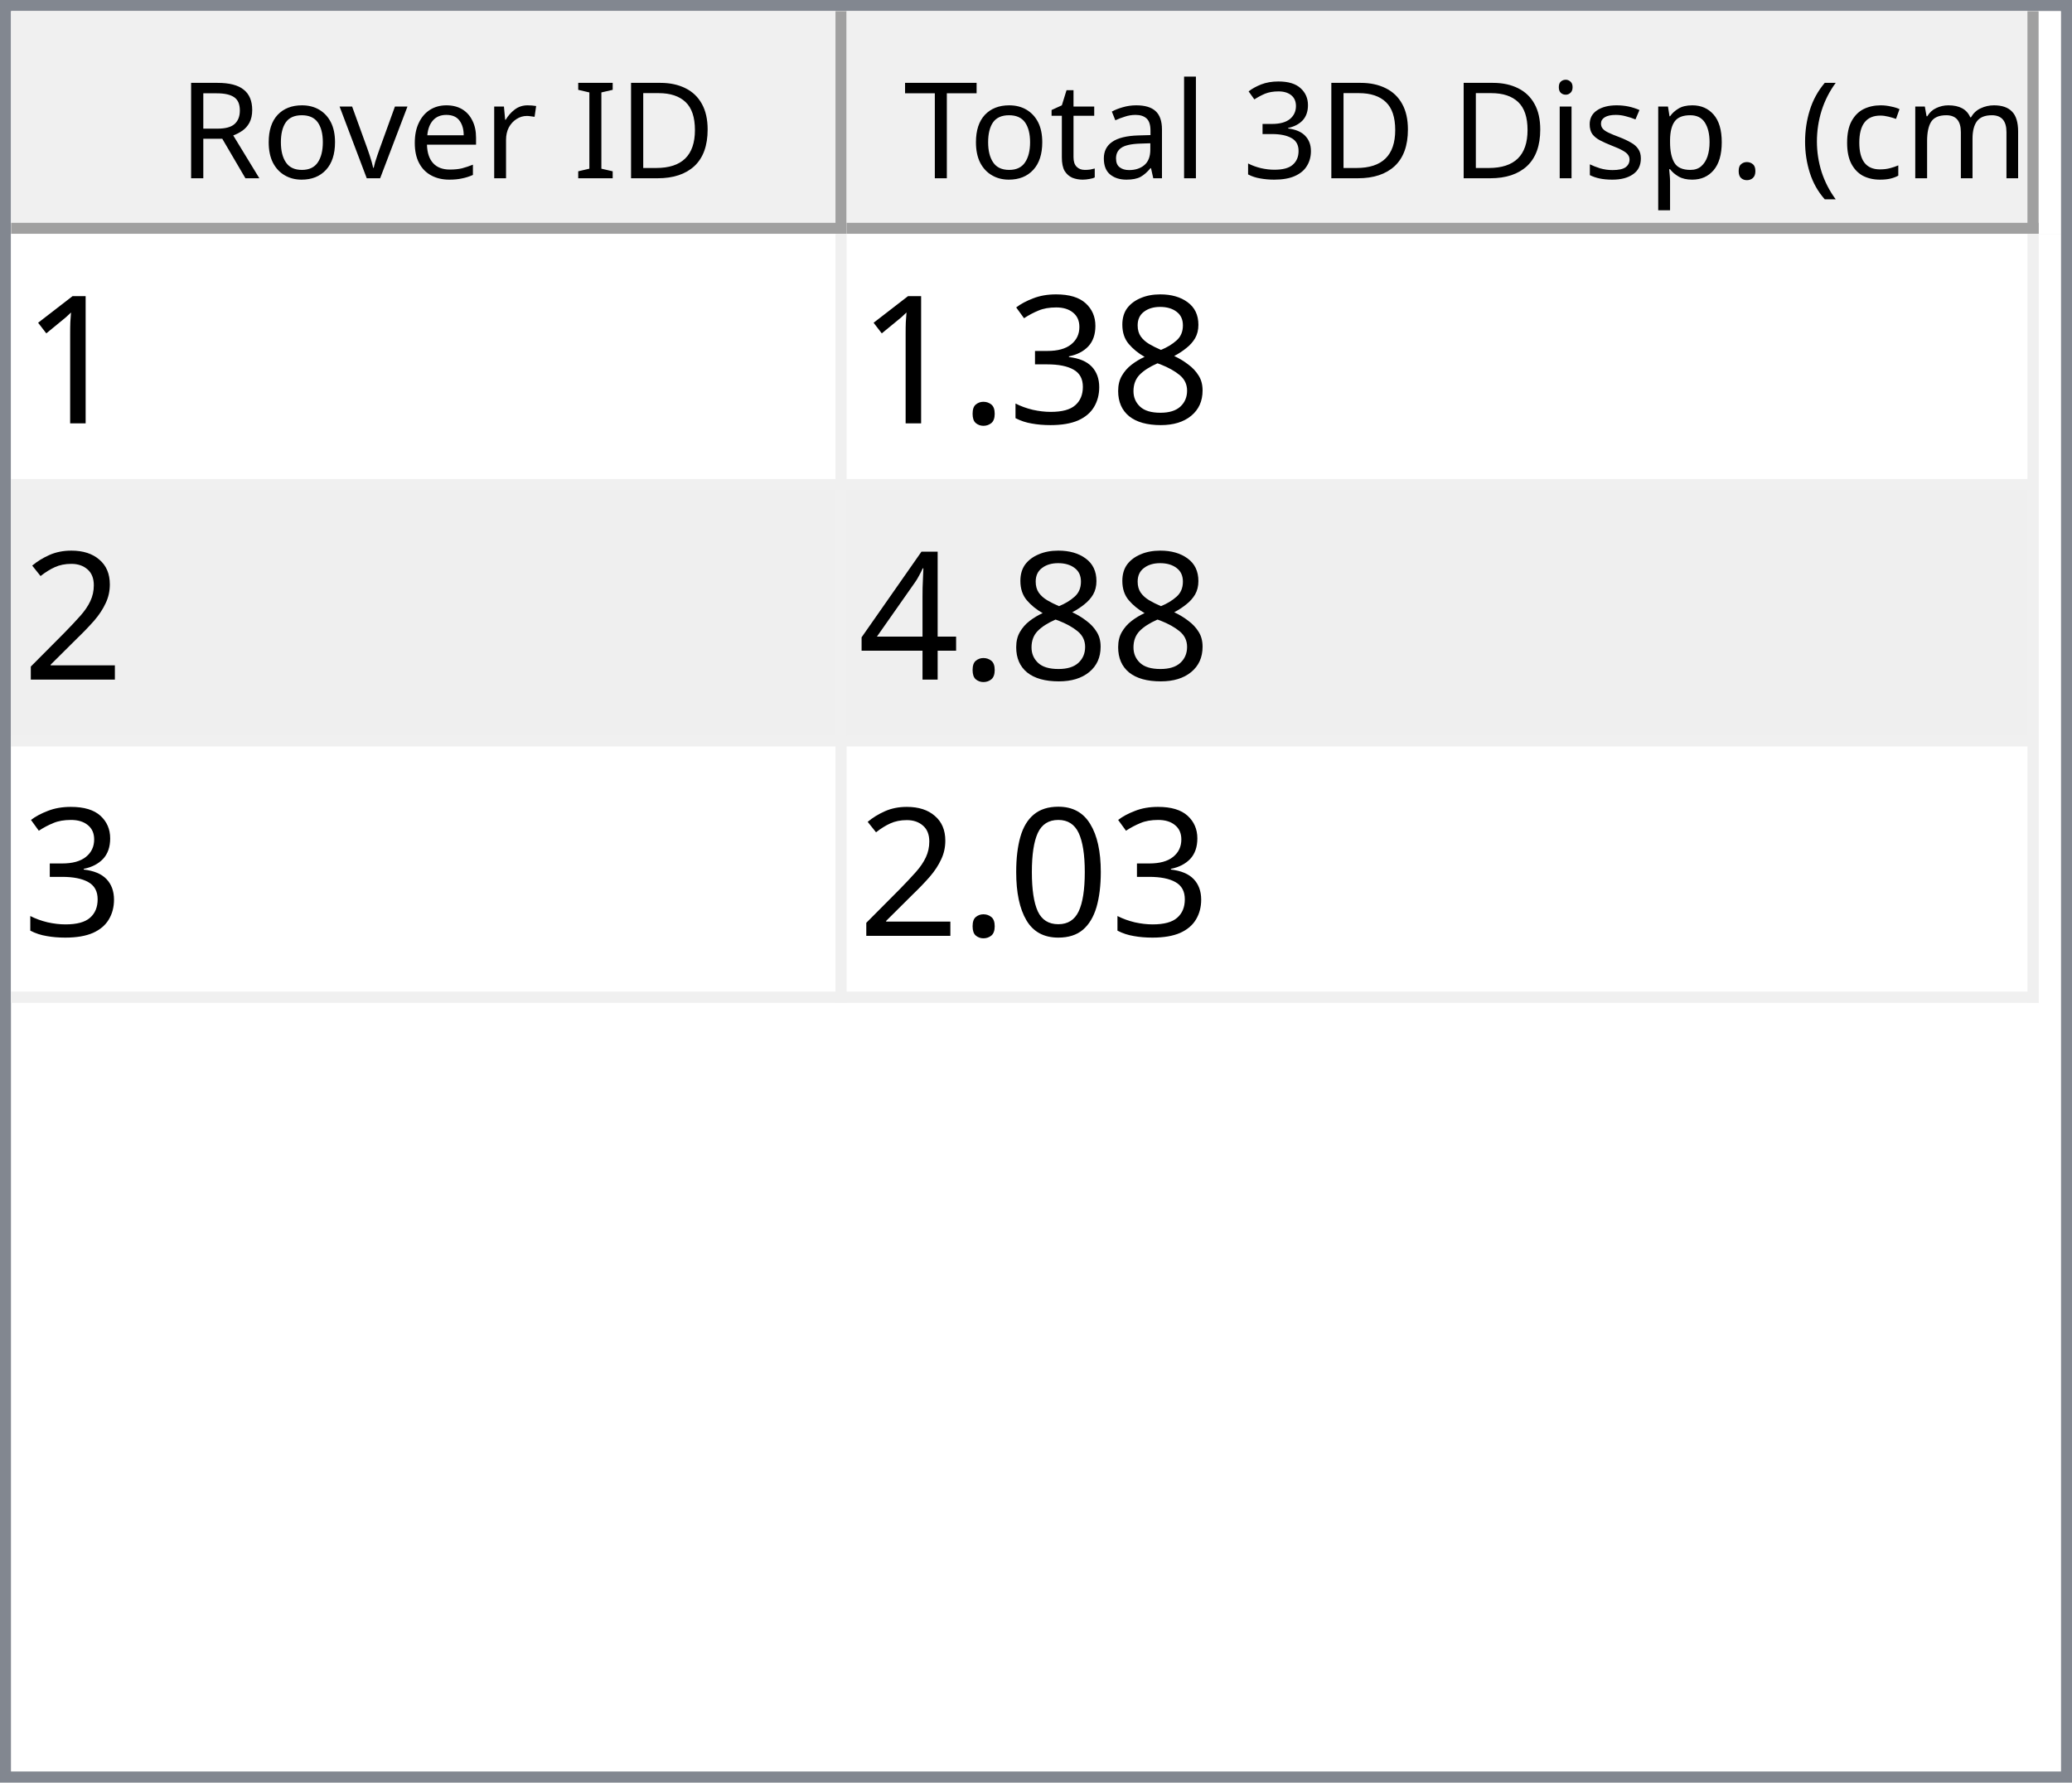
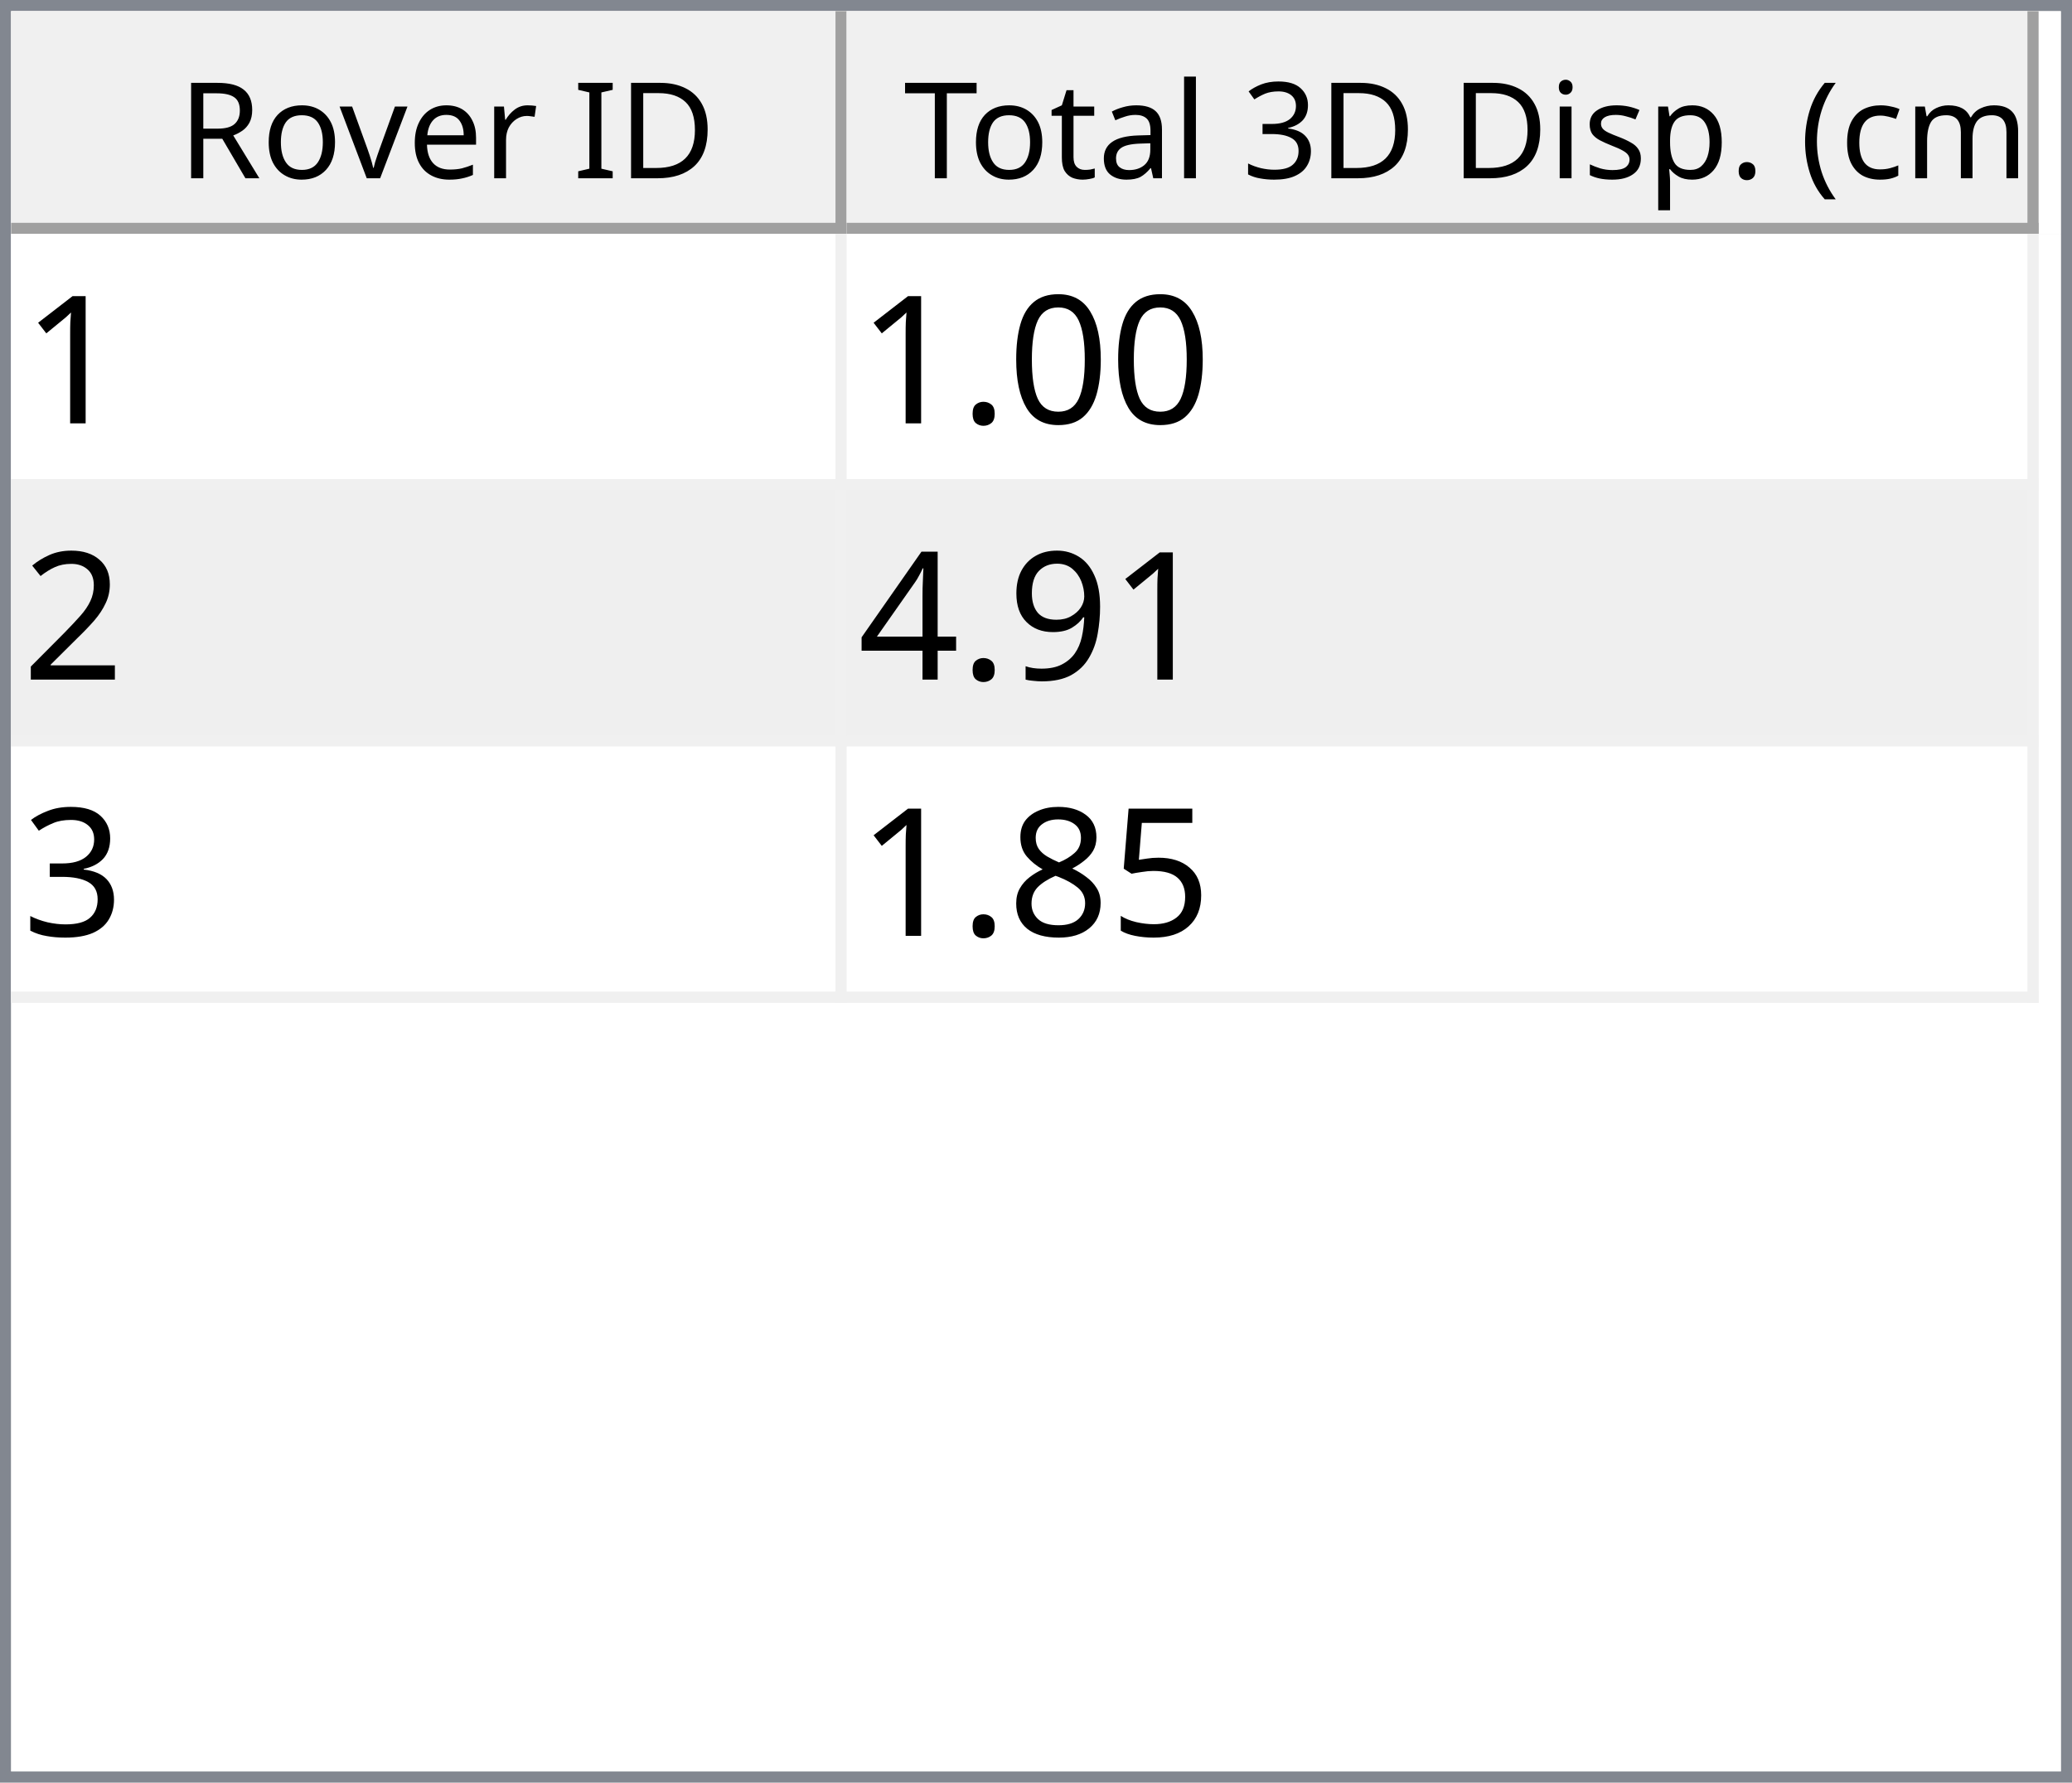
<svg xmlns="http://www.w3.org/2000/svg" style="fill-opacity:1; color-rendering:auto; color-interpolation:auto; text-rendering:auto; stroke:black; stroke-linecap:square; stroke-miterlimit:10; shape-rendering:auto; stroke-opacity:1; fill:black; stroke-dasharray:none; font-weight:normal; stroke-width:1; font-family:'Dialog'; font-style:normal; stroke-linejoin:miter; font-size:12px; stroke-dashoffset:0; image-rendering:auto;" width="186" height="160">
  <defs id="genericDefs" />
  <g>
    <defs id="defs1">
      <clipPath clipPathUnits="userSpaceOnUse" id="clipPath1">
        <path d="M0 0 L186 0 L186 160 L0 160 L0 0 Z" />
      </clipPath>
      <clipPath clipPathUnits="userSpaceOnUse" id="clipPath2">
        <path d="M0 0 L0 160 L186 160 L186 0 Z" />
      </clipPath>
      <clipPath clipPathUnits="userSpaceOnUse" id="clipPath3">
        <path d="M0 0 L0 20 L184 20 L184 0 Z" />
      </clipPath>
      <clipPath clipPathUnits="userSpaceOnUse" id="clipPath4">
        <path d="M0 0 L0 20 L75 20 L75 0 Z" />
      </clipPath>
      <clipPath clipPathUnits="userSpaceOnUse" id="clipPath5">
        <path d="M1 1 L1 19 L74 19 L74 1 Z" />
      </clipPath>
      <clipPath clipPathUnits="userSpaceOnUse" id="clipPath6">
        <path d="M0 0 L0 18 L73 18 L73 0 Z" />
      </clipPath>
      <clipPath clipPathUnits="userSpaceOnUse" id="clipPath7">
        <path d="M-0.5 -0.5 L-0.5 19.5 L74.5 19.5 L74.5 -0.5 Z" />
      </clipPath>
      <clipPath clipPathUnits="userSpaceOnUse" id="clipPath8">
        <path d="M0 0 L0 20 L107 20 L107 0 Z" />
      </clipPath>
      <clipPath clipPathUnits="userSpaceOnUse" id="clipPath9">
        <path d="M1 1 L1 19 L106 19 L106 1 Z" />
      </clipPath>
      <clipPath clipPathUnits="userSpaceOnUse" id="clipPath10">
        <path d="M0 0 L0 18 L105 18 L105 0 Z" />
      </clipPath>
      <clipPath clipPathUnits="userSpaceOnUse" id="clipPath11">
        <path d="M-0.5 -0.5 L-0.5 19.5 L106.5 19.5 L106.5 -0.5 Z" />
      </clipPath>
      <clipPath clipPathUnits="userSpaceOnUse" id="clipPath12">
        <path d="M0 0 L0 138 L184 138 L184 0 Z" />
      </clipPath>
      <clipPath clipPathUnits="userSpaceOnUse" id="clipPath13">
        <path d="M0 0 L0 69 L182 69 L182 0 Z" />
      </clipPath>
      <clipPath clipPathUnits="userSpaceOnUse" id="clipPath14">
        <path d="M-0.5 -0.5 L-0.5 68.5 L181.5 68.5 L181.5 -0.5 Z" />
      </clipPath>
      <clipPath clipPathUnits="userSpaceOnUse" id="clipPath15">
        <path d="M0 0 L0 22 L74 22 L74 0 Z" />
      </clipPath>
      <clipPath clipPathUnits="userSpaceOnUse" id="clipPath16">
        <path d="M0 0 L0 22 L106 22 L106 0 Z" />
      </clipPath>
      <font horiz-adv-x="64.551" id="font1">
        <font-face ascent="107.91" descent="25.098" units-per-em="100" style="font-style:normal; font-family:Segoe UI; font-weight:normal;" />
        <missing-glyph horiz-adv-x="64.551" d="M8.109 0 L8.109 68.266 L56.453 68.266 L56.453 0 L8.109 0 ZM15.328 7.234 L49.219 7.234 L49.219 61.031 L15.328 61.031 L15.328 7.234 Z" />
        <glyph unicode="D" horiz-adv-x="70.117" d="M9.188 0 L9.188 70.016 L28.516 70.016 Q65.531 70.016 65.531 35.891 Q65.531 19.672 55.25 9.836 Q44.969 0 27.734 0 L9.188 0 ZM17.391 62.594 L17.391 7.422 L27.828 7.422 Q41.609 7.422 49.273 14.797 Q56.938 22.172 56.938 35.688 Q56.938 62.594 28.328 62.594 L17.391 62.594 Z" />
        <glyph unicode="I" horiz-adv-x="26.611" d="M17.391 0 L9.188 0 L9.188 70.016 L17.391 70.016 L17.391 0 Z" />
        <glyph unicode=" " horiz-adv-x="27.393" d="" />
        <glyph unicode="r" horiz-adv-x="34.766" d="M34.188 41.891 Q32.078 43.5 28.125 43.5 Q23 43.5 19.555 38.672 Q16.109 33.844 16.109 25.484 L16.109 0 L8.109 0 L8.109 50 L16.109 50 L16.109 39.703 L16.312 39.703 Q18.016 44.969 21.531 47.922 Q25.047 50.875 29.391 50.875 Q32.516 50.875 34.188 50.203 L34.188 41.891 Z" />
        <glyph unicode="e" horiz-adv-x="52.295" d="M48.297 23 L12.984 23 Q13.188 14.656 17.484 10.109 Q21.781 5.562 29.297 5.562 Q37.75 5.562 44.828 11.141 L44.828 3.609 Q38.234 -1.172 27.391 -1.172 Q16.797 -1.172 10.742 5.641 Q4.688 12.453 4.688 24.812 Q4.688 36.469 11.305 43.82 Q17.922 51.172 27.734 51.172 Q37.547 51.172 42.922 44.828 Q48.297 38.484 48.297 27.203 L48.297 23 ZM40.094 29.781 Q40.047 36.719 36.75 40.578 Q33.453 44.438 27.594 44.438 Q21.922 44.438 17.969 40.383 Q14.016 36.328 13.094 29.781 L40.094 29.781 Z" />
        <glyph unicode="v" horiz-adv-x="47.9" d="M47.406 50 L27.484 0 L19.625 0 L0.688 50 L9.469 50 L22.172 13.672 Q23.578 9.672 23.922 6.688 L24.125 6.688 Q24.609 10.453 25.688 13.484 L38.969 50 L47.406 50 Z" />
        <glyph unicode="o" horiz-adv-x="58.594" d="M29 -1.172 Q17.922 -1.172 11.305 5.836 Q4.688 12.844 4.688 24.422 Q4.688 37.016 11.57 44.094 Q18.453 51.172 30.172 51.172 Q41.359 51.172 47.633 44.289 Q53.906 37.406 53.906 25.203 Q53.906 13.234 47.141 6.031 Q40.375 -1.172 29 -1.172 ZM29.594 44.438 Q21.875 44.438 17.383 39.188 Q12.891 33.938 12.891 24.703 Q12.891 15.828 17.43 10.695 Q21.969 5.562 29.594 5.562 Q37.359 5.562 41.531 10.594 Q45.703 15.625 45.703 24.906 Q45.703 34.281 41.531 39.359 Q37.359 44.438 29.594 44.438 Z" />
        <glyph unicode="R" horiz-adv-x="59.814" d="M59.375 0 L49.609 0 L37.891 19.625 Q36.281 22.359 34.766 24.289 Q33.25 26.219 31.664 27.438 Q30.078 28.656 28.25 29.219 Q26.422 29.781 24.125 29.781 L17.391 29.781 L17.391 0 L9.188 0 L9.188 70.016 L30.078 70.016 Q34.672 70.016 38.555 68.867 Q42.438 67.719 45.289 65.375 Q48.141 63.031 49.758 59.547 Q51.375 56.062 51.375 51.375 Q51.375 47.703 50.273 44.656 Q49.172 41.609 47.148 39.211 Q45.125 36.812 42.266 35.133 Q39.406 33.453 35.844 32.516 L35.844 32.328 Q37.594 31.547 38.891 30.547 Q40.188 29.547 41.359 28.18 Q42.531 26.812 43.68 25.078 Q44.828 23.344 46.234 21.047 L59.375 0 ZM17.391 62.594 L17.391 37.203 L28.516 37.203 Q31.594 37.203 34.203 38.133 Q36.812 39.062 38.719 40.797 Q40.625 42.531 41.703 45.047 Q42.781 47.562 42.781 50.688 Q42.781 56.297 39.141 59.445 Q35.5 62.594 28.609 62.594 L17.391 62.594 Z" />
        <glyph unicode=")" horiz-adv-x="30.176" d="M8.297 -15.922 L1.172 -15.922 Q16.406 2.344 16.406 26.812 Q16.406 51.469 1.078 70.016 L8.297 70.016 Q23.531 52.156 23.531 26.703 Q23.531 1.375 8.297 -15.922 Z" />
        <glyph unicode="m" horiz-adv-x="86.133" d="M79.109 0 L71.094 0 L71.094 28.719 Q71.094 37.016 68.531 40.727 Q65.969 44.438 59.906 44.438 Q54.781 44.438 51.195 39.75 Q47.609 35.062 47.609 28.516 L47.609 0 L39.594 0 L39.594 29.688 Q39.594 44.438 28.219 44.438 Q22.953 44.438 19.531 40.016 Q16.109 35.594 16.109 28.516 L16.109 0 L8.109 0 L8.109 50 L16.109 50 L16.109 42.094 L16.312 42.094 Q21.625 51.172 31.844 51.172 Q36.969 51.172 40.773 48.312 Q44.578 45.453 46 40.828 Q51.562 51.172 62.594 51.172 Q79.109 51.172 79.109 30.812 L79.109 0 Z" />
        <glyph unicode="c" horiz-adv-x="46.191" d="M42.188 2.297 Q36.422 -1.172 28.516 -1.172 Q17.828 -1.172 11.258 5.789 Q4.688 12.75 4.688 23.828 Q4.688 36.188 11.766 43.68 Q18.844 51.172 30.672 51.172 Q37.25 51.172 42.281 48.734 L42.281 40.531 Q36.719 44.438 30.375 44.438 Q22.703 44.438 17.797 38.945 Q12.891 33.453 12.891 24.516 Q12.891 15.719 17.508 10.641 Q22.125 5.562 29.891 5.562 Q36.422 5.562 42.188 9.906 L42.188 2.297 Z" />
        <glyph unicode="(" horiz-adv-x="30.176" d="M29.109 -15.922 L21.969 -15.922 Q6.844 1.375 6.844 26.703 Q6.844 52.156 21.969 70.016 L29.203 70.016 Q13.875 51.469 13.875 26.812 Q13.875 2.344 29.109 -15.922 Z" />
        <glyph unicode="." horiz-adv-x="21.68" d="M10.891 -1.078 Q8.641 -1.078 7.055 0.539 Q5.469 2.156 5.469 4.391 Q5.469 6.641 7.055 8.273 Q8.641 9.906 10.891 9.906 Q13.188 9.906 14.797 8.273 Q16.406 6.641 16.406 4.391 Q16.406 2.156 14.797 0.539 Q13.188 -1.078 10.891 -1.078 Z" />
        <glyph unicode="p" horiz-adv-x="58.789" d="M16.312 7.234 L16.109 7.234 L16.109 -23 L8.109 -23 L8.109 50 L16.109 50 L16.109 41.219 L16.312 41.219 Q22.219 51.172 33.594 51.172 Q43.266 51.172 48.688 44.461 Q54.109 37.75 54.109 26.469 Q54.109 13.922 48 6.375 Q41.891 -1.172 31.297 -1.172 Q21.578 -1.172 16.312 7.234 ZM16.109 27.391 L16.109 20.406 Q16.109 14.203 20.141 9.883 Q24.172 5.562 30.375 5.562 Q37.641 5.562 41.773 11.133 Q45.906 16.703 45.906 26.609 Q45.906 34.969 42.047 39.703 Q38.188 44.438 31.594 44.438 Q24.609 44.438 20.359 39.578 Q16.109 34.719 16.109 27.391 Z" />
        <glyph unicode="s" horiz-adv-x="42.432" d="M5.078 1.812 L5.078 10.406 Q11.625 5.562 19.484 5.562 Q30.031 5.562 30.031 12.594 Q30.031 14.594 29.125 15.992 Q28.219 17.391 26.68 18.461 Q25.141 19.531 23.07 20.383 Q21 21.234 18.609 22.172 Q15.281 23.484 12.766 24.828 Q10.25 26.172 8.57 27.859 Q6.891 29.547 6.031 31.695 Q5.172 33.844 5.172 36.719 Q5.172 40.234 6.789 42.945 Q8.406 45.656 11.086 47.484 Q13.766 49.312 17.211 50.242 Q20.656 51.172 24.312 51.172 Q30.812 51.172 35.938 48.922 L35.938 40.828 Q30.422 44.438 23.25 44.438 Q21 44.438 19.195 43.922 Q17.391 43.406 16.094 42.477 Q14.797 41.547 14.086 40.258 Q13.375 38.969 13.375 37.406 Q13.375 35.453 14.086 34.133 Q14.797 32.812 16.164 31.789 Q17.531 30.766 19.484 29.938 Q21.438 29.109 23.922 28.125 Q27.25 26.859 29.883 25.516 Q32.516 24.172 34.375 22.484 Q36.234 20.797 37.234 18.602 Q38.234 16.406 38.234 13.375 Q38.234 9.672 36.602 6.938 Q34.969 4.203 32.234 2.398 Q29.5 0.594 25.93 -0.289 Q22.359 -1.172 18.453 -1.172 Q10.75 -1.172 5.078 1.812 Z" />
        <glyph unicode="i" horiz-adv-x="24.219" d="M12.203 62.703 Q10.062 62.703 8.547 64.164 Q7.031 65.625 7.031 67.875 Q7.031 70.125 8.547 71.609 Q10.062 73.094 12.203 73.094 Q14.406 73.094 15.945 71.609 Q17.484 70.125 17.484 67.875 Q17.484 65.719 15.945 64.211 Q14.406 62.703 12.203 62.703 ZM16.109 0 L8.109 0 L8.109 50 L16.109 50 L16.109 0 Z" />
        <glyph unicode="3" horiz-adv-x="53.906" d="M46.531 19.828 Q46.531 15.094 44.75 11.211 Q42.969 7.328 39.719 4.57 Q36.469 1.812 31.93 0.297 Q27.391 -1.219 21.922 -1.219 Q11.922 -1.219 6 2.594 L6 11.188 Q13.094 5.609 22.219 5.609 Q25.875 5.609 28.828 6.539 Q31.781 7.469 33.906 9.227 Q36.031 10.984 37.18 13.477 Q38.328 15.969 38.328 19.094 Q38.328 32.812 18.797 32.812 L12.984 32.812 L12.984 39.594 L18.5 39.594 Q35.797 39.594 35.797 52.484 Q35.797 64.406 22.609 64.406 Q15.188 64.406 8.688 59.422 L8.688 67.188 Q15.375 71.188 24.609 71.188 Q29 71.188 32.57 69.969 Q36.141 68.75 38.68 66.555 Q41.219 64.359 42.609 61.281 Q44 58.203 44 54.5 Q44 40.672 30.031 36.719 L30.031 36.531 Q33.594 36.141 36.625 34.797 Q39.656 33.453 41.852 31.305 Q44.047 29.156 45.289 26.25 Q46.531 23.344 46.531 19.828 Z" />
        <glyph unicode="l" horiz-adv-x="24.219" d="M16.109 0 L8.109 0 L8.109 74.031 L16.109 74.031 L16.109 0 Z" />
        <glyph unicode="a" horiz-adv-x="50.879" d="M43.891 0 L35.891 0 L35.891 7.812 L35.688 7.812 Q30.469 -1.172 20.312 -1.172 Q12.844 -1.172 8.617 2.781 Q4.391 6.734 4.391 13.281 Q4.391 27.297 20.906 29.594 L35.891 31.688 Q35.891 44.438 25.594 44.438 Q16.547 44.438 9.281 38.281 L9.281 46.484 Q16.656 51.172 26.266 51.172 Q43.891 51.172 43.891 32.516 L43.891 0 ZM35.891 25.297 L23.828 23.641 Q18.266 22.859 15.43 20.875 Q12.594 18.891 12.594 13.875 Q12.594 10.203 15.211 7.883 Q17.828 5.562 22.172 5.562 Q28.125 5.562 32.008 9.742 Q35.891 13.922 35.891 20.312 L35.891 25.297 Z" />
        <glyph unicode="t" horiz-adv-x="33.887" d="M31.297 0.484 Q28.469 -1.078 23.828 -1.078 Q10.688 -1.078 10.688 13.578 L10.688 43.172 L2.094 43.172 L2.094 50 L10.688 50 L10.688 62.203 L18.703 64.797 L18.703 50 L31.297 50 L31.297 43.172 L18.703 43.172 L18.703 14.984 Q18.703 9.969 20.414 7.82 Q22.125 5.672 26.078 5.672 Q29.109 5.672 31.297 7.328 L31.297 0.484 Z" />
        <glyph unicode="T" horiz-adv-x="52.393" d="M50.594 62.594 L30.375 62.594 L30.375 0 L22.172 0 L22.172 62.594 L2 62.594 L2 70.016 L50.594 70.016 L50.594 62.594 Z" />
      </font>
      <font horiz-adv-x="75.0" id="font2">
        <font-face ascent="100.537" descent="21.973" units-per-em="100" style="font-style:normal; font-family:sans-serif; font-weight:normal;" />
        <missing-glyph horiz-adv-x="75.0" d="M12.5 0 L12.5 62.5 L62.5 62.5 L62.5 0 L12.5 0 ZM14.062 1.562 L60.938 1.562 L60.938 60.938 L14.062 60.938 L14.062 1.562 Z" />
        <glyph unicode="1" horiz-adv-x="55.615" d="M37.25 0 L28.469 0 L28.469 56 Q25.297 52.984 20.141 49.953 Q14.984 46.922 10.891 45.406 L10.891 53.906 Q18.266 57.375 23.781 62.305 Q29.297 67.234 31.594 71.875 L37.25 71.875 L37.25 0 Z" />
-         <glyph unicode="8" horiz-adv-x="55.615" d="M17.672 38.812 Q12.203 40.828 9.57 44.539 Q6.938 48.25 6.938 53.422 Q6.938 61.234 12.555 66.555 Q18.172 71.875 27.484 71.875 Q36.859 71.875 42.578 66.43 Q48.297 60.984 48.297 53.172 Q48.297 48.188 45.68 44.508 Q43.062 40.828 37.75 38.812 Q44.344 36.672 47.781 31.883 Q51.219 27.094 51.219 20.453 Q51.219 11.281 44.727 5.031 Q38.234 -1.219 27.641 -1.219 Q17.047 -1.219 10.547 5.055 Q4.047 11.328 4.047 20.703 Q4.047 27.688 7.594 32.398 Q11.141 37.109 17.672 38.812 ZM15.922 53.719 Q15.922 48.641 19.195 45.414 Q22.469 42.188 27.688 42.188 Q32.766 42.188 36.016 45.383 Q39.266 48.578 39.266 53.219 Q39.266 58.062 35.914 61.359 Q32.562 64.656 27.594 64.656 Q22.562 64.656 19.242 61.43 Q15.922 58.203 15.922 53.719 ZM13.094 20.656 Q13.094 16.891 14.875 13.375 Q16.656 9.859 20.172 7.93 Q23.688 6 27.734 6 Q34.031 6 38.133 10.055 Q42.234 14.109 42.234 20.359 Q42.234 26.703 38.016 30.859 Q33.797 35.016 27.438 35.016 Q21.234 35.016 17.164 30.914 Q13.094 26.812 13.094 20.656 Z" />
-         <glyph unicode="3" horiz-adv-x="55.615" d="M4.203 18.891 L12.984 20.062 Q14.5 12.594 18.141 9.297 Q21.781 6 27 6 Q33.203 6 37.477 10.297 Q41.75 14.594 41.75 20.953 Q41.75 27 37.797 30.93 Q33.844 34.859 27.734 34.859 Q25.25 34.859 21.531 33.891 L22.516 41.609 Q23.391 41.5 23.922 41.5 Q29.547 41.5 34.039 44.43 Q38.531 47.359 38.531 53.469 Q38.531 58.297 35.258 61.477 Q31.984 64.656 26.812 64.656 Q21.688 64.656 18.266 61.43 Q14.844 58.203 13.875 51.766 L5.078 53.328 Q6.688 62.156 12.398 67.016 Q18.109 71.875 26.609 71.875 Q32.469 71.875 37.398 69.359 Q42.328 66.844 44.945 62.5 Q47.562 58.156 47.562 53.266 Q47.562 48.641 45.07 44.828 Q42.578 41.016 37.703 38.766 Q44.047 37.312 47.562 32.695 Q51.078 28.078 51.078 21.141 Q51.078 11.766 44.242 5.25 Q37.406 -1.266 26.953 -1.266 Q17.531 -1.266 11.305 4.352 Q5.078 9.969 4.203 18.891 Z" />
+         <glyph unicode="0" horiz-adv-x="55.615" d="M4.156 35.297 Q4.156 48 6.766 55.742 Q9.375 63.484 14.523 67.68 Q19.672 71.875 27.484 71.875 Q33.25 71.875 37.594 69.555 Q41.938 67.234 44.773 62.867 Q47.609 58.5 49.219 52.227 Q50.828 45.953 50.828 35.297 Q50.828 22.703 48.242 14.969 Q45.656 7.234 40.508 3.008 Q35.359 -1.219 27.484 -1.219 Q17.141 -1.219 11.234 6.203 Q4.156 15.141 4.156 35.297 ZM13.188 35.297 Q13.188 17.672 17.312 11.836 Q21.438 6 27.484 6 Q33.547 6 37.672 11.859 Q41.797 17.719 41.797 35.297 Q41.797 52.984 37.672 58.789 Q33.547 64.594 27.391 64.594 Q21.344 64.594 17.719 59.469 Q13.188 52.938 13.188 35.297 Z" />
        <glyph unicode="." horiz-adv-x="27.783" d="M9.078 0 L9.078 10.016 L19.094 10.016 L19.094 0 L9.078 0 Z" />
        <glyph unicode="2" horiz-adv-x="55.615" d="M50.344 8.453 L50.344 0 L3.031 0 Q2.938 3.172 4.047 6.109 Q5.859 10.938 9.836 15.625 Q13.812 20.312 21.344 26.469 Q33.016 36.031 37.117 41.625 Q41.219 47.219 41.219 52.203 Q41.219 57.422 37.477 61.008 Q33.734 64.594 27.734 64.594 Q21.391 64.594 17.578 60.789 Q13.766 56.984 13.719 50.25 L4.688 51.172 Q5.609 61.281 11.664 66.578 Q17.719 71.875 27.938 71.875 Q38.234 71.875 44.242 66.164 Q50.25 60.453 50.25 52 Q50.25 47.703 48.492 43.555 Q46.734 39.406 42.656 34.812 Q38.578 30.219 29.109 22.219 Q21.188 15.578 18.945 13.211 Q16.703 10.844 15.234 8.453 L50.344 8.453 Z" />
+         <glyph unicode="9" horiz-adv-x="55.615" d="M5.469 16.547 L13.922 17.328 Q14.984 11.375 18.016 8.688 Q21.047 6 25.781 6 Q29.828 6 32.883 7.859 Q35.938 9.719 37.891 12.82 Q39.844 15.922 41.164 21.195 Q42.484 26.469 42.484 31.938 Q42.484 32.516 42.438 33.688 Q39.797 29.5 35.234 26.883 Q30.672 24.266 25.344 24.266 Q16.453 24.266 10.305 30.711 Q4.156 37.156 4.156 47.703 Q4.156 58.594 10.578 65.234 Q17 71.875 26.656 71.875 Q33.641 71.875 39.43 68.117 Q45.219 64.359 48.219 57.398 Q51.219 50.438 51.219 37.25 Q51.219 23.531 48.242 15.406 Q45.266 7.281 39.383 3.031 Q33.5 -1.219 25.594 -1.219 Q17.188 -1.219 11.867 3.445 Q6.547 8.109 5.469 16.547 ZM41.453 48.141 Q41.453 55.719 37.43 60.156 Q33.406 64.594 27.734 64.594 Q21.875 64.594 17.531 59.812 Q13.188 55.031 13.188 47.406 Q13.188 40.578 17.312 36.305 Q21.438 32.031 27.484 32.031 Q33.594 32.031 37.523 36.305 Q41.453 40.578 41.453 48.141 Z" />
        <glyph unicode="4" horiz-adv-x="55.615" d="M32.328 0 L32.328 17.141 L1.266 17.141 L1.266 25.203 L33.938 71.578 L41.109 71.578 L41.109 25.203 L50.781 25.203 L50.781 17.141 L41.109 17.141 L41.109 0 L32.328 0 ZM32.328 25.203 L32.328 57.469 L9.906 25.203 L32.328 25.203 Z" />
-         <glyph unicode="0" horiz-adv-x="55.615" d="M4.156 35.297 Q4.156 48 6.766 55.742 Q9.375 63.484 14.523 67.68 Q19.672 71.875 27.484 71.875 Q33.25 71.875 37.594 69.555 Q41.938 67.234 44.773 62.867 Q47.609 58.5 49.219 52.227 Q50.828 45.953 50.828 35.297 Q50.828 22.703 48.242 14.969 Q45.656 7.234 40.508 3.008 Q35.359 -1.219 27.484 -1.219 Q17.141 -1.219 11.234 6.203 Q4.156 15.141 4.156 35.297 ZM13.188 35.297 Q13.188 17.672 17.312 11.836 Q21.438 6 27.484 6 Q33.547 6 37.672 11.859 Q41.797 17.719 41.797 35.297 Q41.797 52.984 37.672 58.789 Q33.547 64.594 27.391 64.594 Q21.344 64.594 17.719 59.469 Q13.188 52.938 13.188 35.297 Z" />
+         <glyph unicode="3" horiz-adv-x="55.615" d="M4.203 18.891 L12.984 20.062 Q14.5 12.594 18.141 9.297 Q21.781 6 27 6 Q33.203 6 37.477 10.297 Q41.75 14.594 41.75 20.953 Q41.75 27 37.797 30.93 Q33.844 34.859 27.734 34.859 Q25.25 34.859 21.531 33.891 L22.516 41.609 Q23.391 41.5 23.922 41.5 Q29.547 41.5 34.039 44.43 Q38.531 47.359 38.531 53.469 Q38.531 58.297 35.258 61.477 Q31.984 64.656 26.812 64.656 Q21.688 64.656 18.266 61.43 Q14.844 58.203 13.875 51.766 L5.078 53.328 Q6.688 62.156 12.398 67.016 Q18.109 71.875 26.609 71.875 Q32.469 71.875 37.398 69.359 Q42.328 66.844 44.945 62.5 Q47.562 58.156 47.562 53.266 Q47.562 48.641 45.07 44.828 Q42.578 41.016 37.703 38.766 Q44.047 37.312 47.562 32.695 Q51.078 28.078 51.078 21.141 Q51.078 11.766 44.242 5.25 Q37.406 -1.266 26.953 -1.266 Q17.531 -1.266 11.305 4.352 Q5.078 9.969 4.203 18.891 Z" />
+         <glyph unicode="5" horiz-adv-x="55.615" d="M4.156 18.75 L13.375 19.531 Q14.406 12.797 18.141 9.398 Q21.875 6 27.156 6 Q33.5 6 37.891 10.789 Q42.281 15.578 42.281 23.484 Q42.281 31 38.062 35.352 Q33.844 39.703 27 39.703 Q22.75 39.703 19.336 37.773 Q15.922 35.844 13.969 32.766 L5.719 33.844 L12.641 70.609 L48.25 70.609 L48.25 62.203 L19.672 62.203 L15.828 42.969 Q22.266 47.469 29.344 47.469 Q38.719 47.469 45.164 40.969 Q51.609 34.469 51.609 24.266 Q51.609 14.547 45.953 7.469 Q39.062 -1.219 27.156 -1.219 Q17.391 -1.219 11.211 4.25 Q5.031 9.719 4.156 18.75 Z" />
+         <glyph unicode="8" horiz-adv-x="55.615" d="M17.672 38.812 Q12.203 40.828 9.57 44.539 Q6.938 48.25 6.938 53.422 Q6.938 61.234 12.555 66.555 Q18.172 71.875 27.484 71.875 Q36.859 71.875 42.578 66.43 Q48.297 60.984 48.297 53.172 Q48.297 48.188 45.68 44.508 Q43.062 40.828 37.75 38.812 Q44.344 36.672 47.781 31.883 Q51.219 27.094 51.219 20.453 Q51.219 11.281 44.727 5.031 Q38.234 -1.219 27.641 -1.219 Q17.047 -1.219 10.547 5.055 Q4.047 11.328 4.047 20.703 Q4.047 27.688 7.594 32.398 Q11.141 37.109 17.672 38.812 ZM15.922 53.719 Q15.922 48.641 19.195 45.414 Q22.469 42.188 27.688 42.188 Q32.766 42.188 36.016 45.383 Q39.266 48.578 39.266 53.219 Q39.266 58.062 35.914 61.359 Q32.562 64.656 27.594 64.656 Q22.562 64.656 19.242 61.43 Q15.922 58.203 15.922 53.719 ZM13.094 20.656 Q13.094 16.891 14.875 13.375 Q16.656 9.859 20.172 7.93 Q23.688 6 27.734 6 Q34.031 6 38.133 10.055 Q42.234 14.109 42.234 20.359 Q42.234 26.703 38.016 30.859 Q33.797 35.016 27.438 35.016 Q21.234 35.016 17.164 30.914 Q13.094 26.812 13.094 20.656 Z" />
      </font>
    </defs>
    <g style="fill:white; stroke:white;">
      <rect x="0" y="0" width="186" style="clip-path:url(#clipPath1); stroke:none;" height="160" />
    </g>
    <g style="fill:white; text-rendering:optimizeSpeed; color-rendering:optimizeSpeed; image-rendering:optimizeSpeed; shape-rendering:crispEdges; stroke:white; color-interpolation:sRGB;">
      <rect x="0" width="186" height="160" y="0" style="stroke:none;" />
      <path style="stroke:none;" d="M0 160 L186 160 L186 0 L0 0 Z" />
    </g>
    <g style="fill:rgb(240,240,240); font-family:'Segoe UI'; stroke:rgb(240,240,240);">
      <rect x="0" y="0" width="186" style="clip-path:url(#clipPath2); stroke:none;" height="160" />
    </g>
    <g style="fill:rgb(130,135,144); font-family:'Segoe UI'; stroke:rgb(130,135,144);">
      <path d="M0 0 L186 0 L186 160 L0 160 L0 0 ZM1 1 L185 1 L185 159 L1 159 L1 1 Z" style="fill-rule:evenodd; clip-path:url(#clipPath2); stroke:none;" />
    </g>
    <g style="fill:white; font-family:'Segoe UI'; stroke:white;" transform="translate(1,1)">
      <rect x="0" y="0" width="184" style="clip-path:url(#clipPath3); stroke:none;" height="20" />
    </g>
    <g style="fill:rgb(240,240,240); font-family:'Segoe UI'; stroke:rgb(240,240,240);" transform="translate(1,1)">
      <rect x="0" y="0" width="75" style="clip-path:url(#clipPath4); stroke:none;" height="20" />
    </g>
    <g style="font-family:'Segoe UI';" transform="translate(2,2)">
      <text x="14" xml:space="preserve" y="14" style="clip-path:url(#clipPath6); stroke:none;">Rover ID</text>
    </g>
    <g style="fill:rgb(160,160,160); font-family:'Segoe UI'; stroke:rgb(160,160,160); stroke-linejoin:bevel;" transform="translate(1.5,1.5)">
      <line x1="74" x2="74" y1="0" style="fill:none; clip-path:url(#clipPath7);" y2="19" />
    </g>
    <g style="fill:rgb(160,160,160); font-family:'Segoe UI'; stroke:rgb(160,160,160); stroke-linejoin:bevel;" transform="matrix(1,0,0,1,1,1) translate(0.5,0.5)">
      <line x1="0" x2="74" y1="19" style="fill:none; clip-path:url(#clipPath7);" y2="19" />
    </g>
    <g style="fill:rgb(240,240,240); font-family:'Segoe UI'; stroke:rgb(240,240,240);" transform="translate(76,1)">
      <rect x="0" y="0" width="107" style="clip-path:url(#clipPath8); stroke:none;" height="20" />
    </g>
    <g style="font-family:'Segoe UI';" transform="translate(77,2)">
      <text x="1" xml:space="preserve" y="14" style="clip-path:url(#clipPath10); stroke:none;"> Total 3D Disp. (cm)</text>
    </g>
    <g style="fill:rgb(160,160,160); font-family:'Segoe UI'; stroke:rgb(160,160,160); stroke-linejoin:bevel;" transform="translate(76.5,1.5)">
      <line x1="106" x2="106" y1="0" style="fill:none; clip-path:url(#clipPath11);" y2="19" />
    </g>
    <g style="fill:rgb(160,160,160); font-family:'Segoe UI'; stroke:rgb(160,160,160); stroke-linejoin:bevel;" transform="matrix(1,0,0,1,76,1) translate(0.5,0.5)">
      <line x1="0" x2="106" y1="19" style="fill:none; clip-path:url(#clipPath11);" y2="19" />
    </g>
    <g style="fill:white; font-family:'Segoe UI'; stroke:white;" transform="translate(1,21)">
      <rect x="0" y="0" width="184" style="clip-path:url(#clipPath12); stroke:none;" height="138" />
    </g>
    <g style="fill:rgb(240,240,240); font-size:16px; font-family:sans-serif; stroke:rgb(240,240,240);" transform="translate(1,21)">
      <rect x="0" y="0" width="182" style="clip-path:url(#clipPath13); stroke:none;" height="69" />
      <line transform="translate(0.5,0.5)" x1="0" x2="181" y1="22" style="clip-path:url(#clipPath14); fill:none; stroke-linejoin:bevel;" y2="22" />
    </g>
    <g transform="matrix(1,0,0,1,1,21) translate(0.5,0.5)" style="fill:rgb(240,240,240); font-size:16px; font-family:sans-serif; stroke:rgb(240,240,240); stroke-linejoin:bevel;">
      <line x1="0" x2="181" y1="45" style="fill:none; clip-path:url(#clipPath14);" y2="45" />
    </g>
    <g transform="matrix(1,0,0,1,1,21) translate(0.5,0.5)" style="fill:rgb(240,240,240); font-size:16px; font-family:sans-serif; stroke:rgb(240,240,240); stroke-linejoin:bevel;">
      <line x1="0" x2="181" y1="68" style="fill:none; clip-path:url(#clipPath14);" y2="68" />
    </g>
    <g transform="matrix(1,0,0,1,1,21) translate(0.5,0.5)" style="fill:rgb(240,240,240); font-size:16px; font-family:sans-serif; stroke:rgb(240,240,240); stroke-linejoin:bevel;">
      <line x1="74" x2="74" y1="0" style="fill:none; clip-path:url(#clipPath14);" y2="68" />
    </g>
    <g transform="matrix(1,0,0,1,1,21) translate(0.5,0.5)" style="fill:rgb(240,240,240); font-size:16px; font-family:sans-serif; stroke:rgb(240,240,240); stroke-linejoin:bevel;">
      <line x1="181" x2="181" y1="0" style="fill:none; clip-path:url(#clipPath14);" y2="68" />
    </g>
    <g style="fill:white; font-size:16px; font-family:sans-serif; stroke:white;" transform="matrix(1,0,0,1,1,21)">
      <rect x="0" y="0" width="74" style="clip-path:url(#clipPath15); stroke:none;" height="22" />
      <text x="1" y="17" style="fill:black; clip-path:url(#clipPath15); stroke:none;" xml:space="preserve">1</text>
    </g>
    <g style="fill:white; font-size:16px; font-family:sans-serif; stroke:white;" transform="matrix(1,0,0,1,1,21) translate(75,0)">
      <rect x="0" y="0" width="106" style="clip-path:url(#clipPath16); stroke:none;" height="22" />
-       <text x="1" y="17" style="fill:black; clip-path:url(#clipPath16); stroke:none;" xml:space="preserve">1.38</text>
+       <text x="1" y="17" style="fill:black; clip-path:url(#clipPath16); stroke:none;" xml:space="preserve">1.00</text>
    </g>
    <g style="fill:rgb(239,239,239); font-size:16px; font-family:sans-serif; stroke:rgb(239,239,239);" transform="matrix(1,0,0,1,1,21) translate(0,23)">
      <rect x="0" y="0" width="74" style="clip-path:url(#clipPath15); stroke:none;" height="22" />
      <text x="1" y="17" style="fill:black; clip-path:url(#clipPath15); stroke:none;" xml:space="preserve">2</text>
    </g>
    <g style="fill:rgb(239,239,239); font-size:16px; font-family:sans-serif; stroke:rgb(239,239,239);" transform="matrix(1,0,0,1,1,21) translate(75,23)">
      <rect x="0" y="0" width="106" style="clip-path:url(#clipPath16); stroke:none;" height="22" />
-       <text x="1" y="17" style="fill:black; clip-path:url(#clipPath16); stroke:none;" xml:space="preserve">4.88</text>
+       <text x="1" y="17" style="fill:black; clip-path:url(#clipPath16); stroke:none;" xml:space="preserve">4.91</text>
    </g>
    <g style="fill:white; font-size:16px; font-family:sans-serif; stroke:white;" transform="matrix(1,0,0,1,1,21) translate(0,46)">
      <rect x="0" y="0" width="74" style="clip-path:url(#clipPath15); stroke:none;" height="22" />
      <text x="1" y="17" style="fill:black; clip-path:url(#clipPath15); stroke:none;" xml:space="preserve">3</text>
    </g>
    <g style="fill:white; font-size:16px; font-family:sans-serif; stroke:white;" transform="matrix(1,0,0,1,1,21) translate(75,46)">
      <rect x="0" y="0" width="106" style="clip-path:url(#clipPath16); stroke:none;" height="22" />
-       <text x="1" y="17" style="fill:black; clip-path:url(#clipPath16); stroke:none;" xml:space="preserve">2.03</text>
+       <text x="1" y="17" style="fill:black; clip-path:url(#clipPath16); stroke:none;" xml:space="preserve">1.85</text>
    </g>
  </g>
</svg>
